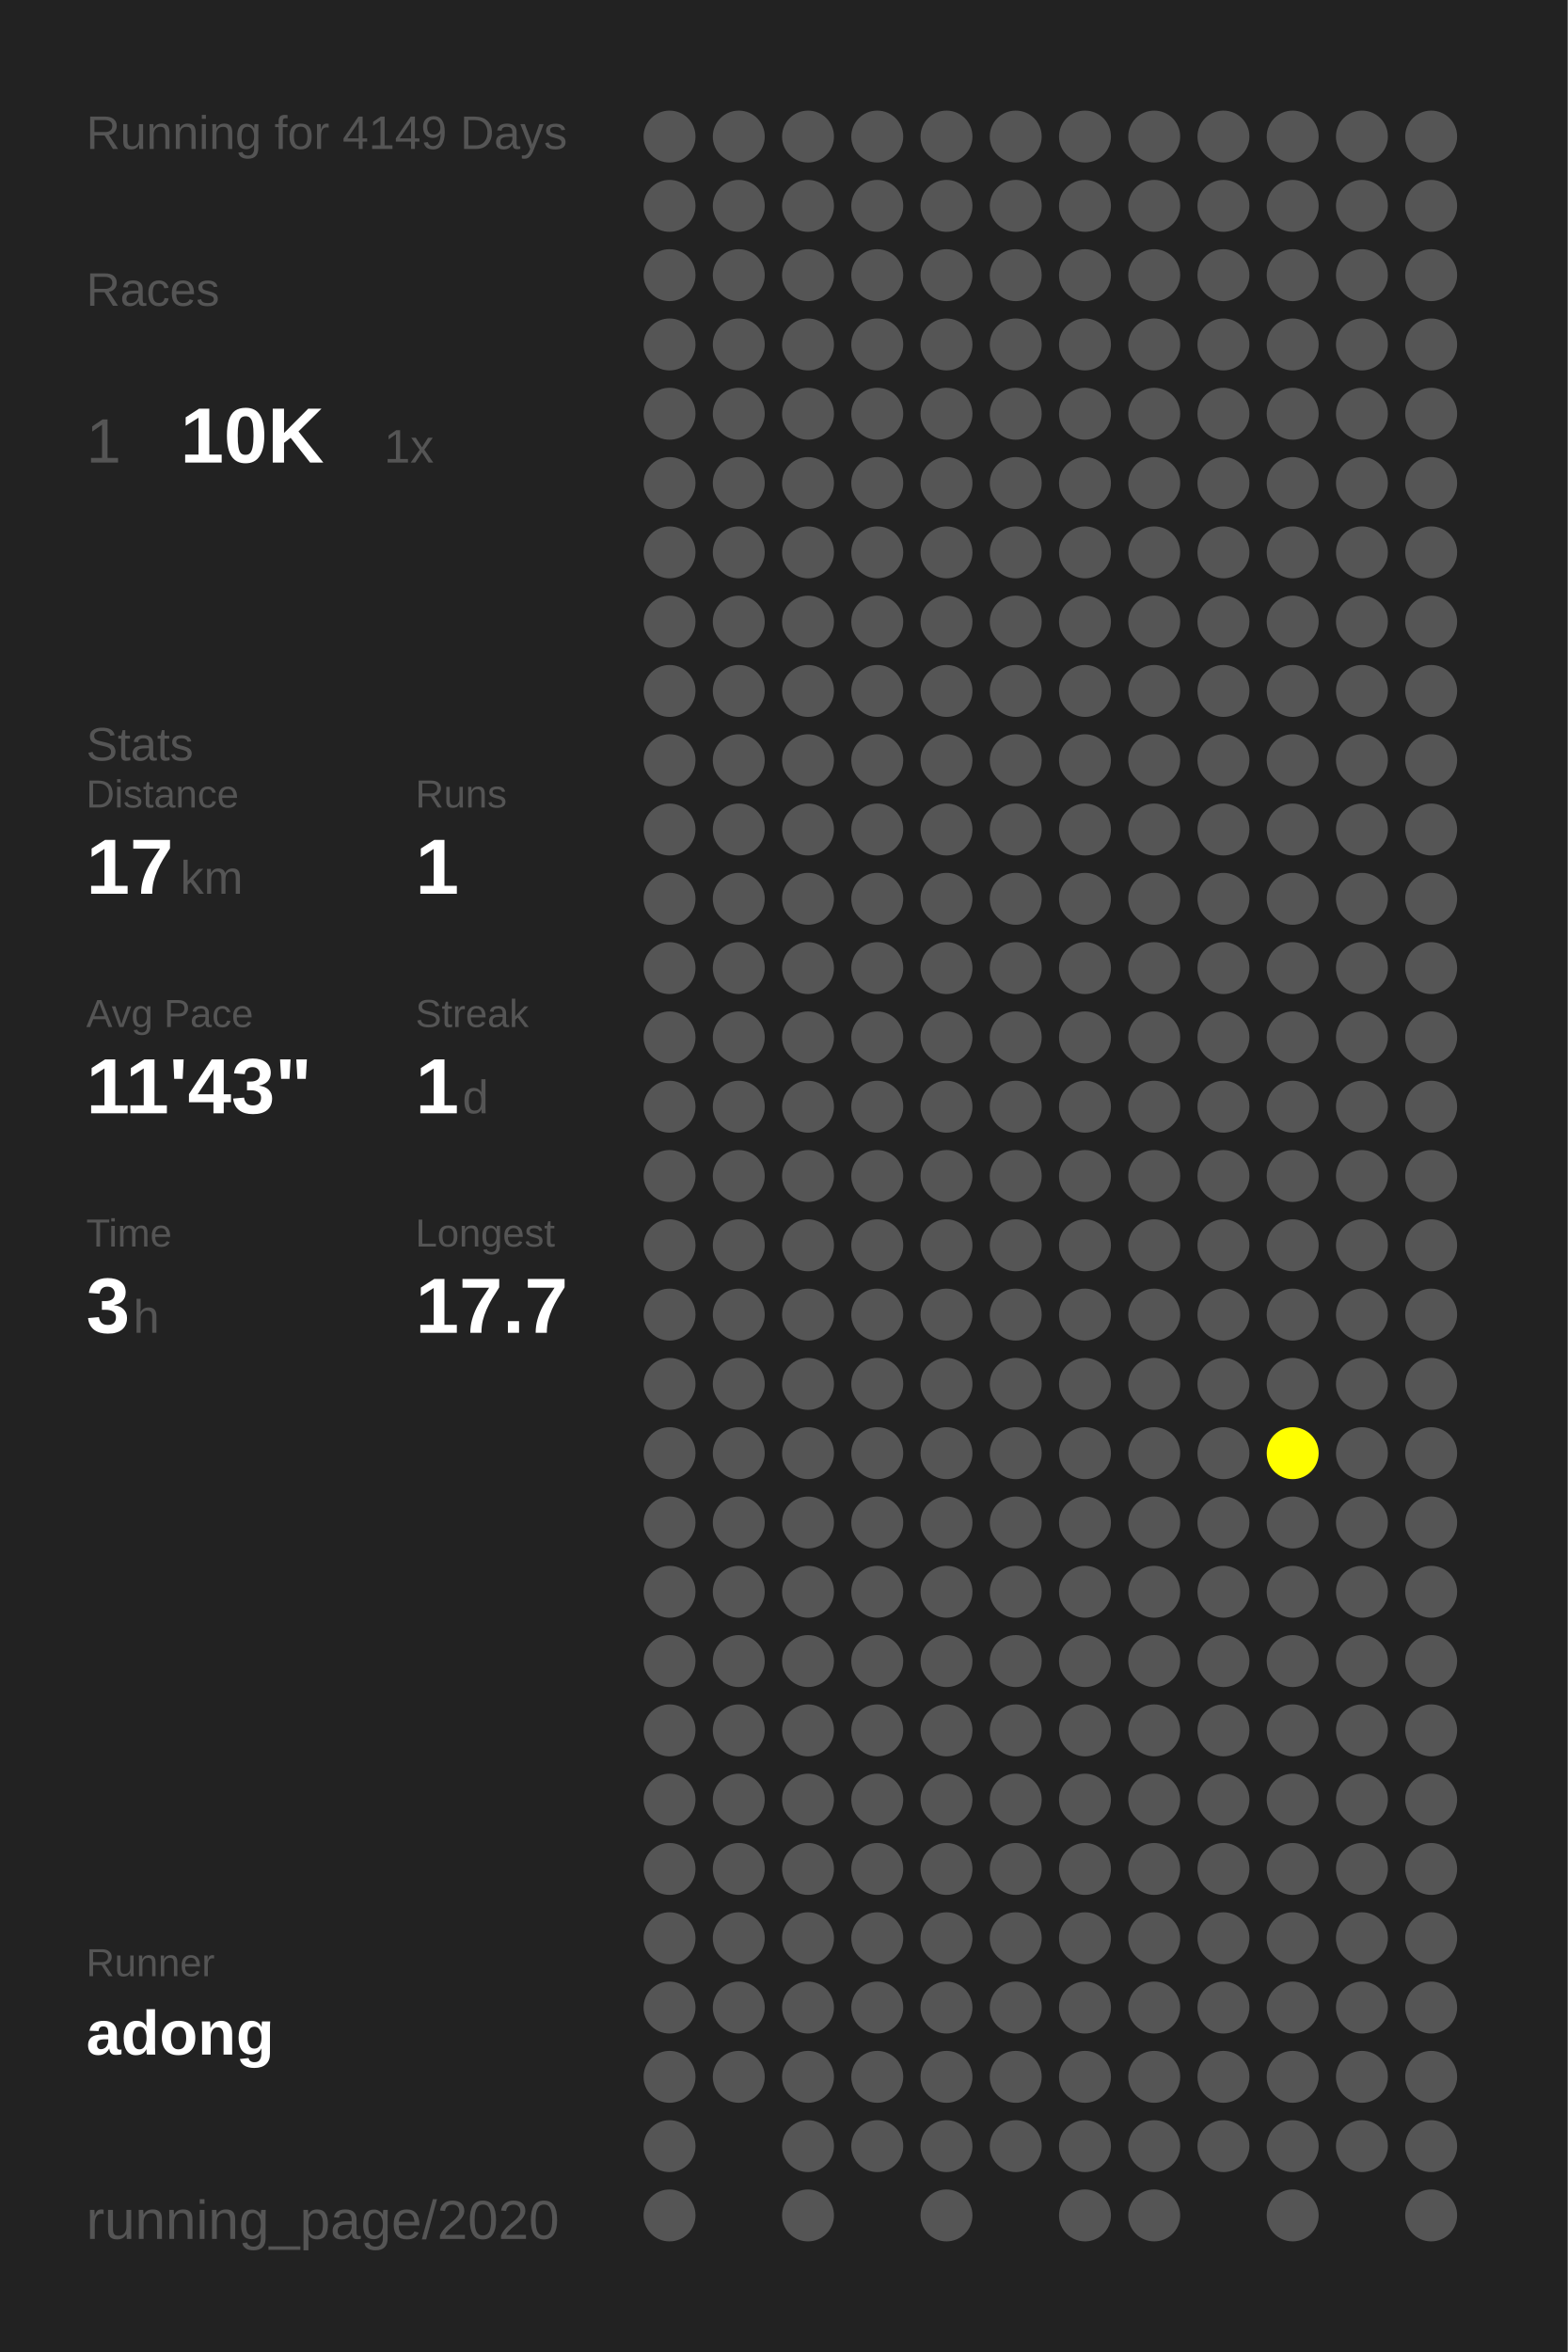
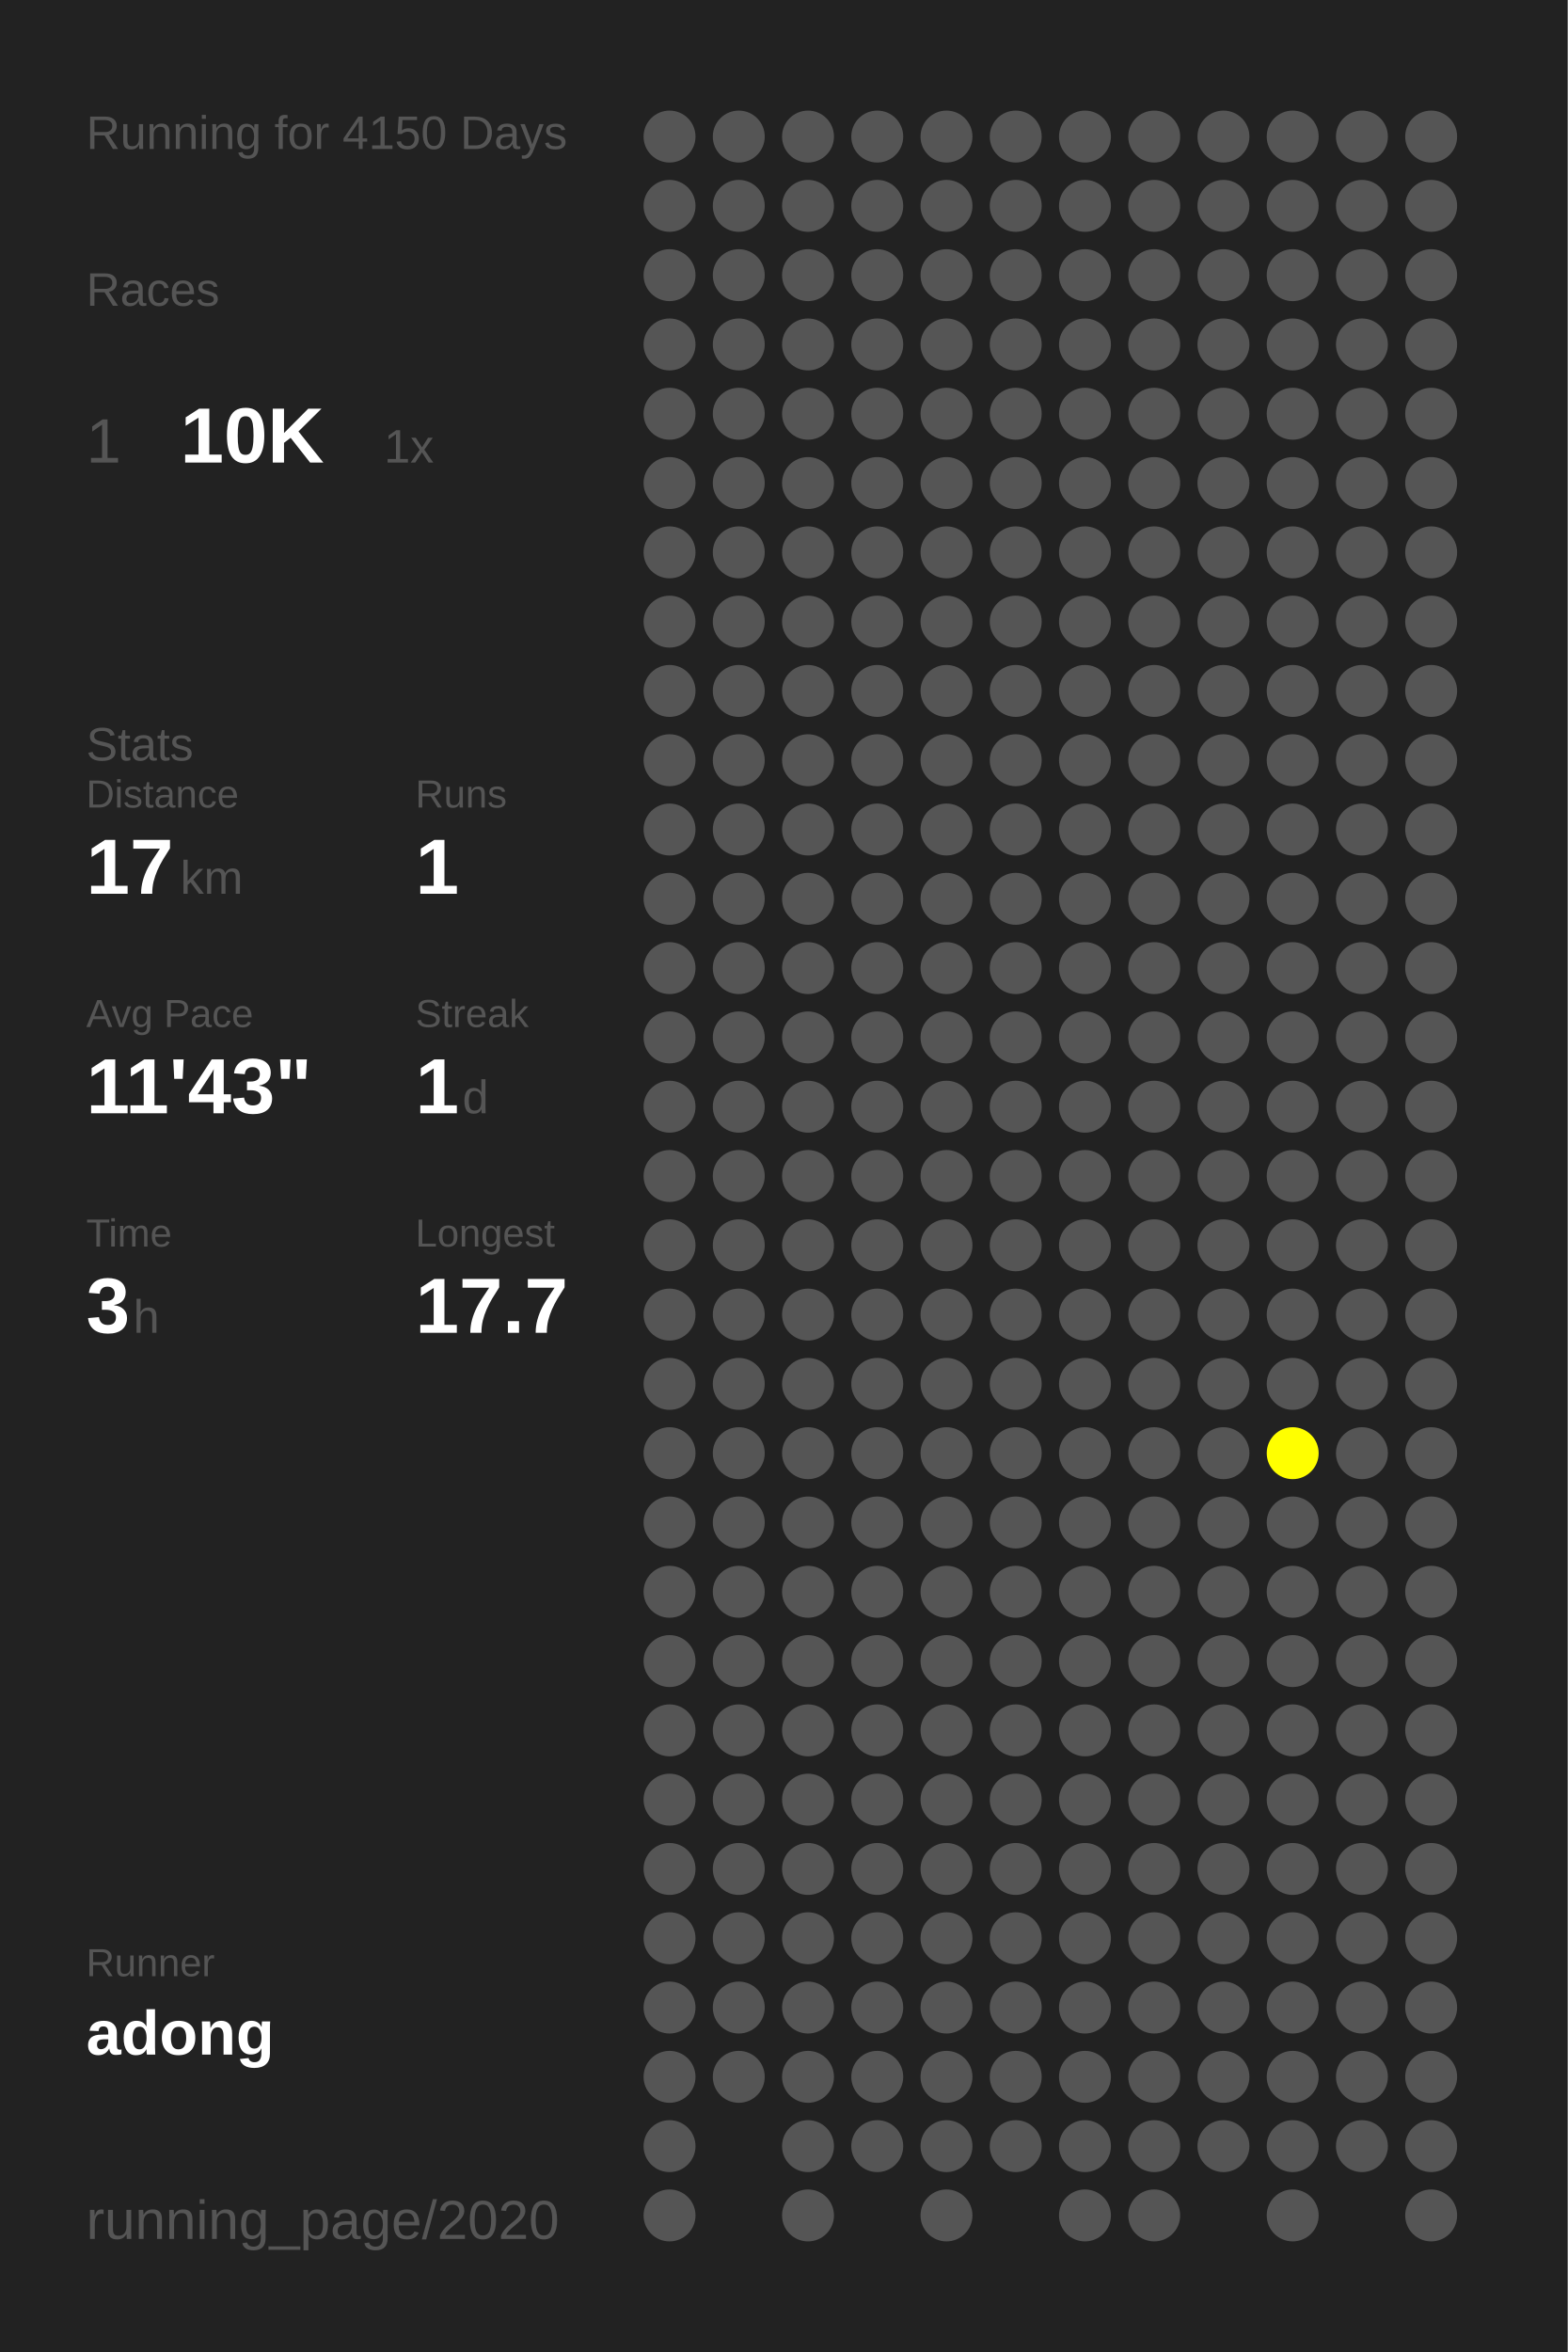
<svg xmlns="http://www.w3.org/2000/svg" baseProfile="full" height="300mm" version="1.1" viewBox="0,0,200,300" width="200mm">
  <defs />
  <rect fill="#222222" height="300" width="200" x="0" y="0" />
-   <text fill="#555555" style="font-size:6px; font-family:Arial;" x="11" y="19">Running for 4149 Days</text>
+   <text fill="#555555" style="font-size:6px; font-family:Arial;" x="11" y="19">Running for 4150 Days</text>
  <text fill="#555555" style="font-size:6px; font-family:Arial;" x="11" y="39">Races</text>
  <text fill="#555555" style="font-size:8px; font-family:Arial;" x="11" y="59">1</text>
  <text fill="#FFFFFF" style="font-size:10px; font-family:Arial; font-weight:bold;" x="23" y="59">10K</text>
  <text fill="#555555" style="font-size:6px; font-family:Arial;" x="49" y="59">1x</text>
  <text fill="#555555" style="font-size:6px; font-family:Arial;" x="11" y="97">Stats</text>
  <text fill="#555555" style="font-size:5px; font-family:Arial;" x="11" y="103">Distance</text>
  <text fill="#FFFFFF" style="font-size:10px; font-family:Arial; font-weight:bold;" x="11" y="114">17</text>
  <text fill="#555555" style="font-size:6px; font-family:Arial;" x="23" y="114">km</text>
  <text fill="#555555" style="font-size:5px; font-family:Arial;" x="53" y="103">Runs</text>
  <text fill="#FFFFFF" style="font-size:10px; font-family:Arial; font-weight:bold;" x="53" y="114">1</text>
  <text fill="#555555" style="font-size:5px; font-family:Arial;" x="11" y="131">Avg Pace</text>
  <text fill="#FFFFFF" style="font-size:10px; font-family:Arial; font-weight:bold;" x="11" y="142">11'43"</text>
  <text fill="#555555" style="font-size:5px; font-family:Arial;" x="53" y="131">Streak</text>
  <text fill="#FFFFFF" style="font-size:10px; font-family:Arial; font-weight:bold;" x="53" y="142">1</text>
  <text fill="#555555" style="font-size:6px; font-family:Arial;" x="59" y="142">d</text>
  <text fill="#555555" style="font-size:5px; font-family:Arial;" x="11" y="159">Time</text>
  <text fill="#FFFFFF" style="font-size:10px; font-family:Arial; font-weight:bold;" x="11" y="170">3</text>
  <text fill="#555555" style="font-size:6px; font-family:Arial;" x="17" y="170">h</text>
  <text fill="#555555" style="font-size:5px; font-family:Arial;" x="53" y="159">Longest</text>
  <text fill="#FFFFFF" style="font-size:10px; font-family:Arial; font-weight:bold;" x="53" y="170">17.7</text>
  <text fill="#555555" style="font-size:5px; font-family:Arial;" x="11" y="252.065">Runner</text>
  <text fill="#FFFFFF" style="font-size:8px; font-family:Arial; font-weight:bold;" x="11" y="262.065">adong</text>
  <text fill="#555555" style="font-size:7px; font-family:Arial;" x="11" y="285.581">running_page/2020</text>
  <circle cx="85.417" cy="17.419" fill="#555555" r="3.312" />
  <circle cx="85.417" cy="26.258" fill="#555555" r="3.312" />
  <circle cx="85.417" cy="35.097" fill="#555555" r="3.312" />
  <circle cx="85.417" cy="43.935" fill="#555555" r="3.312" />
  <circle cx="85.417" cy="52.774" fill="#555555" r="3.312" />
  <circle cx="85.417" cy="61.613" fill="#555555" r="3.312" />
  <circle cx="85.417" cy="70.452" fill="#555555" r="3.312" />
  <circle cx="85.417" cy="79.29" fill="#555555" r="3.312" />
  <circle cx="85.417" cy="88.129" fill="#555555" r="3.312" />
  <circle cx="85.417" cy="96.968" fill="#555555" r="3.312" />
  <circle cx="85.417" cy="105.806" fill="#555555" r="3.312" />
  <circle cx="85.417" cy="114.645" fill="#555555" r="3.312" />
  <circle cx="85.417" cy="123.484" fill="#555555" r="3.312" />
  <circle cx="85.417" cy="132.323" fill="#555555" r="3.312" />
  <circle cx="85.417" cy="141.161" fill="#555555" r="3.312" />
  <circle cx="85.417" cy="150" fill="#555555" r="3.312" />
  <circle cx="85.417" cy="158.839" fill="#555555" r="3.312" />
  <circle cx="85.417" cy="167.677" fill="#555555" r="3.312" />
  <circle cx="85.417" cy="176.516" fill="#555555" r="3.312" />
  <circle cx="85.417" cy="185.355" fill="#555555" r="3.312" />
  <circle cx="85.417" cy="194.194" fill="#555555" r="3.312" />
  <circle cx="85.417" cy="203.032" fill="#555555" r="3.312" />
  <circle cx="85.417" cy="211.871" fill="#555555" r="3.312" />
  <circle cx="85.417" cy="220.71" fill="#555555" r="3.312" />
  <circle cx="85.417" cy="229.548" fill="#555555" r="3.312" />
  <circle cx="85.417" cy="238.387" fill="#555555" r="3.312" />
  <circle cx="85.417" cy="247.226" fill="#555555" r="3.312" />
  <circle cx="85.417" cy="256.065" fill="#555555" r="3.312" />
  <circle cx="85.417" cy="264.903" fill="#555555" r="3.312" />
  <circle cx="85.417" cy="273.742" fill="#555555" r="3.312" />
  <circle cx="85.417" cy="282.581" fill="#555555" r="3.312" />
  <circle cx="94.25" cy="17.419" fill="#555555" r="3.312" />
  <circle cx="94.25" cy="26.258" fill="#555555" r="3.312" />
  <circle cx="94.25" cy="35.097" fill="#555555" r="3.312" />
  <circle cx="94.25" cy="43.935" fill="#555555" r="3.312" />
  <circle cx="94.25" cy="52.774" fill="#555555" r="3.312" />
  <circle cx="94.25" cy="61.613" fill="#555555" r="3.312" />
  <circle cx="94.25" cy="70.452" fill="#555555" r="3.312" />
  <circle cx="94.25" cy="79.29" fill="#555555" r="3.312" />
  <circle cx="94.25" cy="88.129" fill="#555555" r="3.312" />
  <circle cx="94.25" cy="96.968" fill="#555555" r="3.312" />
  <circle cx="94.25" cy="105.806" fill="#555555" r="3.312" />
  <circle cx="94.25" cy="114.645" fill="#555555" r="3.312" />
  <circle cx="94.25" cy="123.484" fill="#555555" r="3.312" />
  <circle cx="94.25" cy="132.323" fill="#555555" r="3.312" />
  <circle cx="94.25" cy="141.161" fill="#555555" r="3.312" />
  <circle cx="94.25" cy="150" fill="#555555" r="3.312" />
  <circle cx="94.25" cy="158.839" fill="#555555" r="3.312" />
  <circle cx="94.25" cy="167.677" fill="#555555" r="3.312" />
  <circle cx="94.25" cy="176.516" fill="#555555" r="3.312" />
  <circle cx="94.25" cy="185.355" fill="#555555" r="3.312" />
  <circle cx="94.25" cy="194.194" fill="#555555" r="3.312" />
  <circle cx="94.25" cy="203.032" fill="#555555" r="3.312" />
  <circle cx="94.25" cy="211.871" fill="#555555" r="3.312" />
  <circle cx="94.25" cy="220.71" fill="#555555" r="3.312" />
  <circle cx="94.25" cy="229.548" fill="#555555" r="3.312" />
  <circle cx="94.25" cy="238.387" fill="#555555" r="3.312" />
  <circle cx="94.25" cy="247.226" fill="#555555" r="3.312" />
  <circle cx="94.25" cy="256.065" fill="#555555" r="3.312" />
  <circle cx="94.25" cy="264.903" fill="#555555" r="3.312" />
  <circle cx="103.083" cy="17.419" fill="#555555" r="3.312" />
  <circle cx="103.083" cy="26.258" fill="#555555" r="3.312" />
  <circle cx="103.083" cy="35.097" fill="#555555" r="3.312" />
  <circle cx="103.083" cy="43.935" fill="#555555" r="3.312" />
  <circle cx="103.083" cy="52.774" fill="#555555" r="3.312" />
  <circle cx="103.083" cy="61.613" fill="#555555" r="3.312" />
  <circle cx="103.083" cy="70.452" fill="#555555" r="3.312" />
  <circle cx="103.083" cy="79.29" fill="#555555" r="3.312" />
  <circle cx="103.083" cy="88.129" fill="#555555" r="3.312" />
  <circle cx="103.083" cy="96.968" fill="#555555" r="3.312" />
  <circle cx="103.083" cy="105.806" fill="#555555" r="3.312" />
  <circle cx="103.083" cy="114.645" fill="#555555" r="3.312" />
  <circle cx="103.083" cy="123.484" fill="#555555" r="3.312" />
  <circle cx="103.083" cy="132.323" fill="#555555" r="3.312" />
  <circle cx="103.083" cy="141.161" fill="#555555" r="3.312" />
  <circle cx="103.083" cy="150" fill="#555555" r="3.312" />
  <circle cx="103.083" cy="158.839" fill="#555555" r="3.312" />
  <circle cx="103.083" cy="167.677" fill="#555555" r="3.312" />
  <circle cx="103.083" cy="176.516" fill="#555555" r="3.312" />
  <circle cx="103.083" cy="185.355" fill="#555555" r="3.312" />
  <circle cx="103.083" cy="194.194" fill="#555555" r="3.312" />
  <circle cx="103.083" cy="203.032" fill="#555555" r="3.312" />
  <circle cx="103.083" cy="211.871" fill="#555555" r="3.312" />
  <circle cx="103.083" cy="220.71" fill="#555555" r="3.312" />
  <circle cx="103.083" cy="229.548" fill="#555555" r="3.312" />
  <circle cx="103.083" cy="238.387" fill="#555555" r="3.312" />
  <circle cx="103.083" cy="247.226" fill="#555555" r="3.312" />
  <circle cx="103.083" cy="256.065" fill="#555555" r="3.312" />
  <circle cx="103.083" cy="264.903" fill="#555555" r="3.312" />
  <circle cx="103.083" cy="273.742" fill="#555555" r="3.312" />
  <circle cx="103.083" cy="282.581" fill="#555555" r="3.312" />
  <circle cx="111.917" cy="17.419" fill="#555555" r="3.312" />
  <circle cx="111.917" cy="26.258" fill="#555555" r="3.312" />
  <circle cx="111.917" cy="35.097" fill="#555555" r="3.312" />
  <circle cx="111.917" cy="43.935" fill="#555555" r="3.312" />
  <circle cx="111.917" cy="52.774" fill="#555555" r="3.312" />
  <circle cx="111.917" cy="61.613" fill="#555555" r="3.312" />
  <circle cx="111.917" cy="70.452" fill="#555555" r="3.312" />
  <circle cx="111.917" cy="79.29" fill="#555555" r="3.312" />
  <circle cx="111.917" cy="88.129" fill="#555555" r="3.312" />
  <circle cx="111.917" cy="96.968" fill="#555555" r="3.312" />
  <circle cx="111.917" cy="105.806" fill="#555555" r="3.312" />
  <circle cx="111.917" cy="114.645" fill="#555555" r="3.312" />
  <circle cx="111.917" cy="123.484" fill="#555555" r="3.312" />
  <circle cx="111.917" cy="132.323" fill="#555555" r="3.312" />
  <circle cx="111.917" cy="141.161" fill="#555555" r="3.312" />
  <circle cx="111.917" cy="150" fill="#555555" r="3.312" />
  <circle cx="111.917" cy="158.839" fill="#555555" r="3.312" />
  <circle cx="111.917" cy="167.677" fill="#555555" r="3.312" />
  <circle cx="111.917" cy="176.516" fill="#555555" r="3.312" />
  <circle cx="111.917" cy="185.355" fill="#555555" r="3.312" />
  <circle cx="111.917" cy="194.194" fill="#555555" r="3.312" />
  <circle cx="111.917" cy="203.032" fill="#555555" r="3.312" />
  <circle cx="111.917" cy="211.871" fill="#555555" r="3.312" />
  <circle cx="111.917" cy="220.71" fill="#555555" r="3.312" />
  <circle cx="111.917" cy="229.548" fill="#555555" r="3.312" />
  <circle cx="111.917" cy="238.387" fill="#555555" r="3.312" />
  <circle cx="111.917" cy="247.226" fill="#555555" r="3.312" />
  <circle cx="111.917" cy="256.065" fill="#555555" r="3.312" />
  <circle cx="111.917" cy="264.903" fill="#555555" r="3.312" />
  <circle cx="111.917" cy="273.742" fill="#555555" r="3.312" />
  <circle cx="120.75" cy="17.419" fill="#555555" r="3.312" />
  <circle cx="120.75" cy="26.258" fill="#555555" r="3.312" />
  <circle cx="120.75" cy="35.097" fill="#555555" r="3.312" />
  <circle cx="120.75" cy="43.935" fill="#555555" r="3.312" />
  <circle cx="120.75" cy="52.774" fill="#555555" r="3.312" />
  <circle cx="120.75" cy="61.613" fill="#555555" r="3.312" />
  <circle cx="120.75" cy="70.452" fill="#555555" r="3.312" />
  <circle cx="120.75" cy="79.29" fill="#555555" r="3.312" />
  <circle cx="120.75" cy="88.129" fill="#555555" r="3.312" />
  <circle cx="120.75" cy="96.968" fill="#555555" r="3.312" />
  <circle cx="120.75" cy="105.806" fill="#555555" r="3.312" />
  <circle cx="120.75" cy="114.645" fill="#555555" r="3.312" />
  <circle cx="120.75" cy="123.484" fill="#555555" r="3.312" />
  <circle cx="120.75" cy="132.323" fill="#555555" r="3.312" />
  <circle cx="120.75" cy="141.161" fill="#555555" r="3.312" />
  <circle cx="120.75" cy="150" fill="#555555" r="3.312" />
  <circle cx="120.75" cy="158.839" fill="#555555" r="3.312" />
  <circle cx="120.75" cy="167.677" fill="#555555" r="3.312" />
  <circle cx="120.75" cy="176.516" fill="#555555" r="3.312" />
  <circle cx="120.75" cy="185.355" fill="#555555" r="3.312" />
  <circle cx="120.75" cy="194.194" fill="#555555" r="3.312" />
  <circle cx="120.75" cy="203.032" fill="#555555" r="3.312" />
  <circle cx="120.75" cy="211.871" fill="#555555" r="3.312" />
  <circle cx="120.75" cy="220.71" fill="#555555" r="3.312" />
  <circle cx="120.75" cy="229.548" fill="#555555" r="3.312" />
  <circle cx="120.75" cy="238.387" fill="#555555" r="3.312" />
  <circle cx="120.75" cy="247.226" fill="#555555" r="3.312" />
  <circle cx="120.75" cy="256.065" fill="#555555" r="3.312" />
  <circle cx="120.75" cy="264.903" fill="#555555" r="3.312" />
  <circle cx="120.75" cy="273.742" fill="#555555" r="3.312" />
  <circle cx="120.75" cy="282.581" fill="#555555" r="3.312" />
  <circle cx="129.583" cy="17.419" fill="#555555" r="3.312" />
  <circle cx="129.583" cy="26.258" fill="#555555" r="3.312" />
  <circle cx="129.583" cy="35.097" fill="#555555" r="3.312" />
  <circle cx="129.583" cy="43.935" fill="#555555" r="3.312" />
  <circle cx="129.583" cy="52.774" fill="#555555" r="3.312" />
  <circle cx="129.583" cy="61.613" fill="#555555" r="3.312" />
  <circle cx="129.583" cy="70.452" fill="#555555" r="3.312" />
  <circle cx="129.583" cy="79.29" fill="#555555" r="3.312" />
  <circle cx="129.583" cy="88.129" fill="#555555" r="3.312" />
  <circle cx="129.583" cy="96.968" fill="#555555" r="3.312" />
  <circle cx="129.583" cy="105.806" fill="#555555" r="3.312" />
  <circle cx="129.583" cy="114.645" fill="#555555" r="3.312" />
  <circle cx="129.583" cy="123.484" fill="#555555" r="3.312" />
  <circle cx="129.583" cy="132.323" fill="#555555" r="3.312" />
  <circle cx="129.583" cy="141.161" fill="#555555" r="3.312" />
  <circle cx="129.583" cy="150" fill="#555555" r="3.312" />
  <circle cx="129.583" cy="158.839" fill="#555555" r="3.312" />
  <circle cx="129.583" cy="167.677" fill="#555555" r="3.312" />
  <circle cx="129.583" cy="176.516" fill="#555555" r="3.312" />
  <circle cx="129.583" cy="185.355" fill="#555555" r="3.312" />
  <circle cx="129.583" cy="194.194" fill="#555555" r="3.312" />
  <circle cx="129.583" cy="203.032" fill="#555555" r="3.312" />
  <circle cx="129.583" cy="211.871" fill="#555555" r="3.312" />
  <circle cx="129.583" cy="220.71" fill="#555555" r="3.312" />
  <circle cx="129.583" cy="229.548" fill="#555555" r="3.312" />
  <circle cx="129.583" cy="238.387" fill="#555555" r="3.312" />
  <circle cx="129.583" cy="247.226" fill="#555555" r="3.312" />
  <circle cx="129.583" cy="256.065" fill="#555555" r="3.312" />
  <circle cx="129.583" cy="264.903" fill="#555555" r="3.312" />
  <circle cx="129.583" cy="273.742" fill="#555555" r="3.312" />
  <circle cx="138.417" cy="17.419" fill="#555555" r="3.312" />
  <circle cx="138.417" cy="26.258" fill="#555555" r="3.312" />
  <circle cx="138.417" cy="35.097" fill="#555555" r="3.312" />
  <circle cx="138.417" cy="43.935" fill="#555555" r="3.312" />
  <circle cx="138.417" cy="52.774" fill="#555555" r="3.312" />
  <circle cx="138.417" cy="61.613" fill="#555555" r="3.312" />
  <circle cx="138.417" cy="70.452" fill="#555555" r="3.312" />
  <circle cx="138.417" cy="79.29" fill="#555555" r="3.312" />
  <circle cx="138.417" cy="88.129" fill="#555555" r="3.312" />
  <circle cx="138.417" cy="96.968" fill="#555555" r="3.312" />
  <circle cx="138.417" cy="105.806" fill="#555555" r="3.312" />
  <circle cx="138.417" cy="114.645" fill="#555555" r="3.312" />
  <circle cx="138.417" cy="123.484" fill="#555555" r="3.312" />
  <circle cx="138.417" cy="132.323" fill="#555555" r="3.312" />
  <circle cx="138.417" cy="141.161" fill="#555555" r="3.312" />
  <circle cx="138.417" cy="150" fill="#555555" r="3.312" />
  <circle cx="138.417" cy="158.839" fill="#555555" r="3.312" />
  <circle cx="138.417" cy="167.677" fill="#555555" r="3.312" />
  <circle cx="138.417" cy="176.516" fill="#555555" r="3.312" />
  <circle cx="138.417" cy="185.355" fill="#555555" r="3.312" />
  <circle cx="138.417" cy="194.194" fill="#555555" r="3.312" />
  <circle cx="138.417" cy="203.032" fill="#555555" r="3.312" />
  <circle cx="138.417" cy="211.871" fill="#555555" r="3.312" />
  <circle cx="138.417" cy="220.71" fill="#555555" r="3.312" />
  <circle cx="138.417" cy="229.548" fill="#555555" r="3.312" />
  <circle cx="138.417" cy="238.387" fill="#555555" r="3.312" />
  <circle cx="138.417" cy="247.226" fill="#555555" r="3.312" />
  <circle cx="138.417" cy="256.065" fill="#555555" r="3.312" />
  <circle cx="138.417" cy="264.903" fill="#555555" r="3.312" />
  <circle cx="138.417" cy="273.742" fill="#555555" r="3.312" />
  <circle cx="138.417" cy="282.581" fill="#555555" r="3.312" />
  <circle cx="147.25" cy="17.419" fill="#555555" r="3.312" />
  <circle cx="147.25" cy="26.258" fill="#555555" r="3.312" />
  <circle cx="147.25" cy="35.097" fill="#555555" r="3.312" />
  <circle cx="147.25" cy="43.935" fill="#555555" r="3.312" />
  <circle cx="147.25" cy="52.774" fill="#555555" r="3.312" />
  <circle cx="147.25" cy="61.613" fill="#555555" r="3.312" />
  <circle cx="147.25" cy="70.452" fill="#555555" r="3.312" />
  <circle cx="147.25" cy="79.29" fill="#555555" r="3.312" />
  <circle cx="147.25" cy="88.129" fill="#555555" r="3.312" />
  <circle cx="147.25" cy="96.968" fill="#555555" r="3.312" />
  <circle cx="147.25" cy="105.806" fill="#555555" r="3.312" />
  <circle cx="147.25" cy="114.645" fill="#555555" r="3.312" />
  <circle cx="147.25" cy="123.484" fill="#555555" r="3.312" />
  <circle cx="147.25" cy="132.323" fill="#555555" r="3.312" />
  <circle cx="147.25" cy="141.161" fill="#555555" r="3.312" />
  <circle cx="147.25" cy="150" fill="#555555" r="3.312" />
  <circle cx="147.25" cy="158.839" fill="#555555" r="3.312" />
  <circle cx="147.25" cy="167.677" fill="#555555" r="3.312" />
  <circle cx="147.25" cy="176.516" fill="#555555" r="3.312" />
  <circle cx="147.25" cy="185.355" fill="#555555" r="3.312" />
  <circle cx="147.25" cy="194.194" fill="#555555" r="3.312" />
  <circle cx="147.25" cy="203.032" fill="#555555" r="3.312" />
  <circle cx="147.25" cy="211.871" fill="#555555" r="3.312" />
  <circle cx="147.25" cy="220.71" fill="#555555" r="3.312" />
  <circle cx="147.25" cy="229.548" fill="#555555" r="3.312" />
  <circle cx="147.25" cy="238.387" fill="#555555" r="3.312" />
  <circle cx="147.25" cy="247.226" fill="#555555" r="3.312" />
  <circle cx="147.25" cy="256.065" fill="#555555" r="3.312" />
  <circle cx="147.25" cy="264.903" fill="#555555" r="3.312" />
  <circle cx="147.25" cy="273.742" fill="#555555" r="3.312" />
  <circle cx="147.25" cy="282.581" fill="#555555" r="3.312" />
  <circle cx="156.083" cy="17.419" fill="#555555" r="3.312" />
  <circle cx="156.083" cy="26.258" fill="#555555" r="3.312" />
  <circle cx="156.083" cy="35.097" fill="#555555" r="3.312" />
  <circle cx="156.083" cy="43.935" fill="#555555" r="3.312" />
  <circle cx="156.083" cy="52.774" fill="#555555" r="3.312" />
  <circle cx="156.083" cy="61.613" fill="#555555" r="3.312" />
  <circle cx="156.083" cy="70.452" fill="#555555" r="3.312" />
  <circle cx="156.083" cy="79.29" fill="#555555" r="3.312" />
  <circle cx="156.083" cy="88.129" fill="#555555" r="3.312" />
  <circle cx="156.083" cy="96.968" fill="#555555" r="3.312" />
  <circle cx="156.083" cy="105.806" fill="#555555" r="3.312" />
  <circle cx="156.083" cy="114.645" fill="#555555" r="3.312" />
  <circle cx="156.083" cy="123.484" fill="#555555" r="3.312" />
  <circle cx="156.083" cy="132.323" fill="#555555" r="3.312" />
  <circle cx="156.083" cy="141.161" fill="#555555" r="3.312" />
  <circle cx="156.083" cy="150" fill="#555555" r="3.312" />
  <circle cx="156.083" cy="158.839" fill="#555555" r="3.312" />
  <circle cx="156.083" cy="167.677" fill="#555555" r="3.312" />
  <circle cx="156.083" cy="176.516" fill="#555555" r="3.312" />
  <circle cx="156.083" cy="185.355" fill="#555555" r="3.312" />
  <circle cx="156.083" cy="194.194" fill="#555555" r="3.312" />
  <circle cx="156.083" cy="203.032" fill="#555555" r="3.312" />
  <circle cx="156.083" cy="211.871" fill="#555555" r="3.312" />
  <circle cx="156.083" cy="220.71" fill="#555555" r="3.312" />
  <circle cx="156.083" cy="229.548" fill="#555555" r="3.312" />
  <circle cx="156.083" cy="238.387" fill="#555555" r="3.312" />
  <circle cx="156.083" cy="247.226" fill="#555555" r="3.312" />
  <circle cx="156.083" cy="256.065" fill="#555555" r="3.312" />
  <circle cx="156.083" cy="264.903" fill="#555555" r="3.312" />
  <circle cx="156.083" cy="273.742" fill="#555555" r="3.312" />
  <circle cx="164.917" cy="17.419" fill="#555555" r="3.312" />
  <circle cx="164.917" cy="26.258" fill="#555555" r="3.312" />
  <circle cx="164.917" cy="35.097" fill="#555555" r="3.312" />
  <circle cx="164.917" cy="43.935" fill="#555555" r="3.312" />
  <circle cx="164.917" cy="52.774" fill="#555555" r="3.312" />
  <circle cx="164.917" cy="61.613" fill="#555555" r="3.312" />
  <circle cx="164.917" cy="70.452" fill="#555555" r="3.312" />
  <circle cx="164.917" cy="79.29" fill="#555555" r="3.312" />
  <circle cx="164.917" cy="88.129" fill="#555555" r="3.312" />
  <circle cx="164.917" cy="96.968" fill="#555555" r="3.312" />
  <circle cx="164.917" cy="105.806" fill="#555555" r="3.312" />
  <circle cx="164.917" cy="114.645" fill="#555555" r="3.312" />
  <circle cx="164.917" cy="123.484" fill="#555555" r="3.312" />
  <circle cx="164.917" cy="132.323" fill="#555555" r="3.312" />
  <circle cx="164.917" cy="141.161" fill="#555555" r="3.312" />
  <circle cx="164.917" cy="150" fill="#555555" r="3.312" />
  <circle cx="164.917" cy="158.839" fill="#555555" r="3.312" />
  <circle cx="164.917" cy="167.677" fill="#555555" r="3.312" />
  <circle cx="164.917" cy="176.516" fill="#555555" r="3.312" />
  <circle cx="164.917" cy="185.355" fill="#FFFF00" r="3.312" />
  <circle cx="164.917" cy="194.194" fill="#555555" r="3.312" />
  <circle cx="164.917" cy="203.032" fill="#555555" r="3.312" />
  <circle cx="164.917" cy="211.871" fill="#555555" r="3.312" />
  <circle cx="164.917" cy="220.71" fill="#555555" r="3.312" />
  <circle cx="164.917" cy="229.548" fill="#555555" r="3.312" />
  <circle cx="164.917" cy="238.387" fill="#555555" r="3.312" />
  <circle cx="164.917" cy="247.226" fill="#555555" r="3.312" />
  <circle cx="164.917" cy="256.065" fill="#555555" r="3.312" />
  <circle cx="164.917" cy="264.903" fill="#555555" r="3.312" />
  <circle cx="164.917" cy="273.742" fill="#555555" r="3.312" />
  <circle cx="164.917" cy="282.581" fill="#555555" r="3.312" />
  <circle cx="173.75" cy="17.419" fill="#555555" r="3.312" />
  <circle cx="173.75" cy="26.258" fill="#555555" r="3.312" />
  <circle cx="173.75" cy="35.097" fill="#555555" r="3.312" />
  <circle cx="173.75" cy="43.935" fill="#555555" r="3.312" />
  <circle cx="173.75" cy="52.774" fill="#555555" r="3.312" />
  <circle cx="173.75" cy="61.613" fill="#555555" r="3.312" />
  <circle cx="173.75" cy="70.452" fill="#555555" r="3.312" />
  <circle cx="173.75" cy="79.29" fill="#555555" r="3.312" />
  <circle cx="173.75" cy="88.129" fill="#555555" r="3.312" />
  <circle cx="173.75" cy="96.968" fill="#555555" r="3.312" />
  <circle cx="173.75" cy="105.806" fill="#555555" r="3.312" />
  <circle cx="173.75" cy="114.645" fill="#555555" r="3.312" />
  <circle cx="173.75" cy="123.484" fill="#555555" r="3.312" />
  <circle cx="173.75" cy="132.323" fill="#555555" r="3.312" />
  <circle cx="173.75" cy="141.161" fill="#555555" r="3.312" />
  <circle cx="173.75" cy="150" fill="#555555" r="3.312" />
  <circle cx="173.75" cy="158.839" fill="#555555" r="3.312" />
  <circle cx="173.75" cy="167.677" fill="#555555" r="3.312" />
  <circle cx="173.75" cy="176.516" fill="#555555" r="3.312" />
  <circle cx="173.75" cy="185.355" fill="#555555" r="3.312" />
  <circle cx="173.75" cy="194.194" fill="#555555" r="3.312" />
  <circle cx="173.75" cy="203.032" fill="#555555" r="3.312" />
  <circle cx="173.75" cy="211.871" fill="#555555" r="3.312" />
  <circle cx="173.75" cy="220.71" fill="#555555" r="3.312" />
  <circle cx="173.75" cy="229.548" fill="#555555" r="3.312" />
  <circle cx="173.75" cy="238.387" fill="#555555" r="3.312" />
  <circle cx="173.75" cy="247.226" fill="#555555" r="3.312" />
  <circle cx="173.75" cy="256.065" fill="#555555" r="3.312" />
  <circle cx="173.75" cy="264.903" fill="#555555" r="3.312" />
  <circle cx="173.75" cy="273.742" fill="#555555" r="3.312" />
  <circle cx="182.583" cy="17.419" fill="#555555" r="3.312" />
  <circle cx="182.583" cy="26.258" fill="#555555" r="3.312" />
  <circle cx="182.583" cy="35.097" fill="#555555" r="3.312" />
  <circle cx="182.583" cy="43.935" fill="#555555" r="3.312" />
  <circle cx="182.583" cy="52.774" fill="#555555" r="3.312" />
  <circle cx="182.583" cy="61.613" fill="#555555" r="3.312" />
  <circle cx="182.583" cy="70.452" fill="#555555" r="3.312" />
  <circle cx="182.583" cy="79.29" fill="#555555" r="3.312" />
  <circle cx="182.583" cy="88.129" fill="#555555" r="3.312" />
  <circle cx="182.583" cy="96.968" fill="#555555" r="3.312" />
  <circle cx="182.583" cy="105.806" fill="#555555" r="3.312" />
  <circle cx="182.583" cy="114.645" fill="#555555" r="3.312" />
  <circle cx="182.583" cy="123.484" fill="#555555" r="3.312" />
  <circle cx="182.583" cy="132.323" fill="#555555" r="3.312" />
  <circle cx="182.583" cy="141.161" fill="#555555" r="3.312" />
  <circle cx="182.583" cy="150" fill="#555555" r="3.312" />
  <circle cx="182.583" cy="158.839" fill="#555555" r="3.312" />
  <circle cx="182.583" cy="167.677" fill="#555555" r="3.312" />
  <circle cx="182.583" cy="176.516" fill="#555555" r="3.312" />
  <circle cx="182.583" cy="185.355" fill="#555555" r="3.312" />
  <circle cx="182.583" cy="194.194" fill="#555555" r="3.312" />
  <circle cx="182.583" cy="203.032" fill="#555555" r="3.312" />
  <circle cx="182.583" cy="211.871" fill="#555555" r="3.312" />
  <circle cx="182.583" cy="220.71" fill="#555555" r="3.312" />
  <circle cx="182.583" cy="229.548" fill="#555555" r="3.312" />
  <circle cx="182.583" cy="238.387" fill="#555555" r="3.312" />
  <circle cx="182.583" cy="247.226" fill="#555555" r="3.312" />
  <circle cx="182.583" cy="256.065" fill="#555555" r="3.312" />
  <circle cx="182.583" cy="264.903" fill="#555555" r="3.312" />
  <circle cx="182.583" cy="273.742" fill="#555555" r="3.312" />
  <circle cx="182.583" cy="282.581" fill="#555555" r="3.312" />
</svg>
